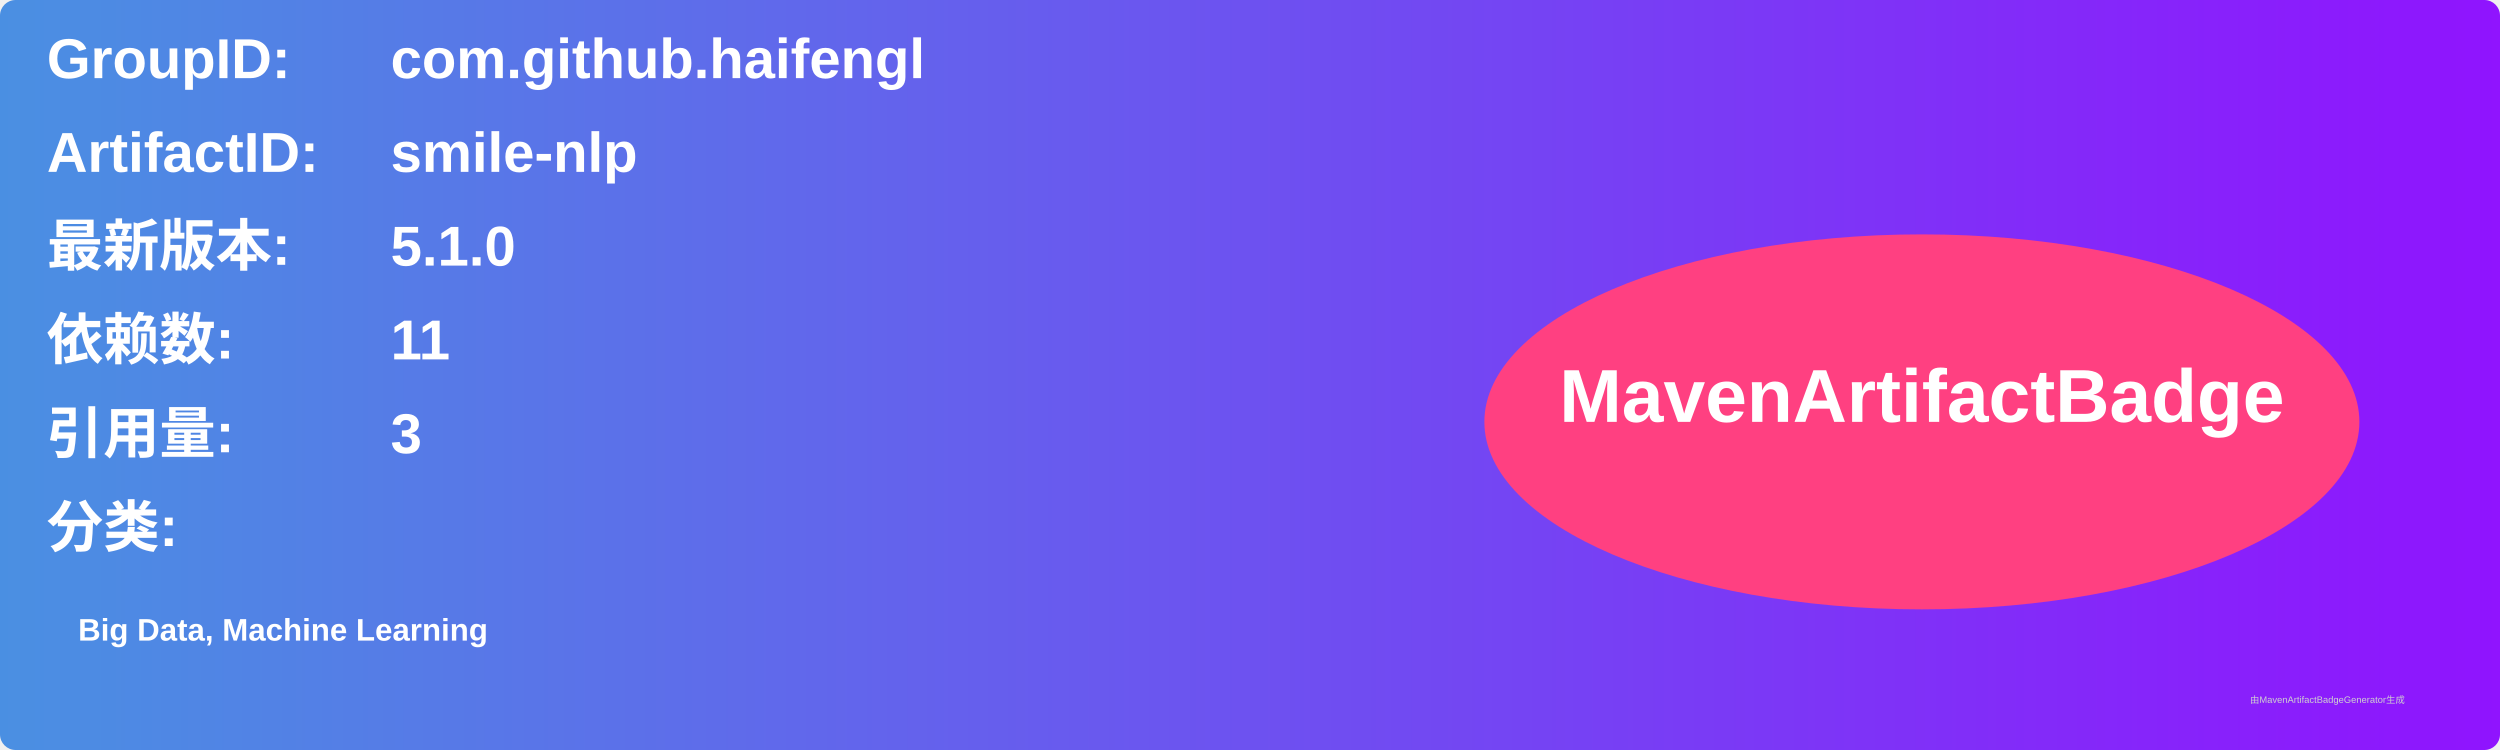
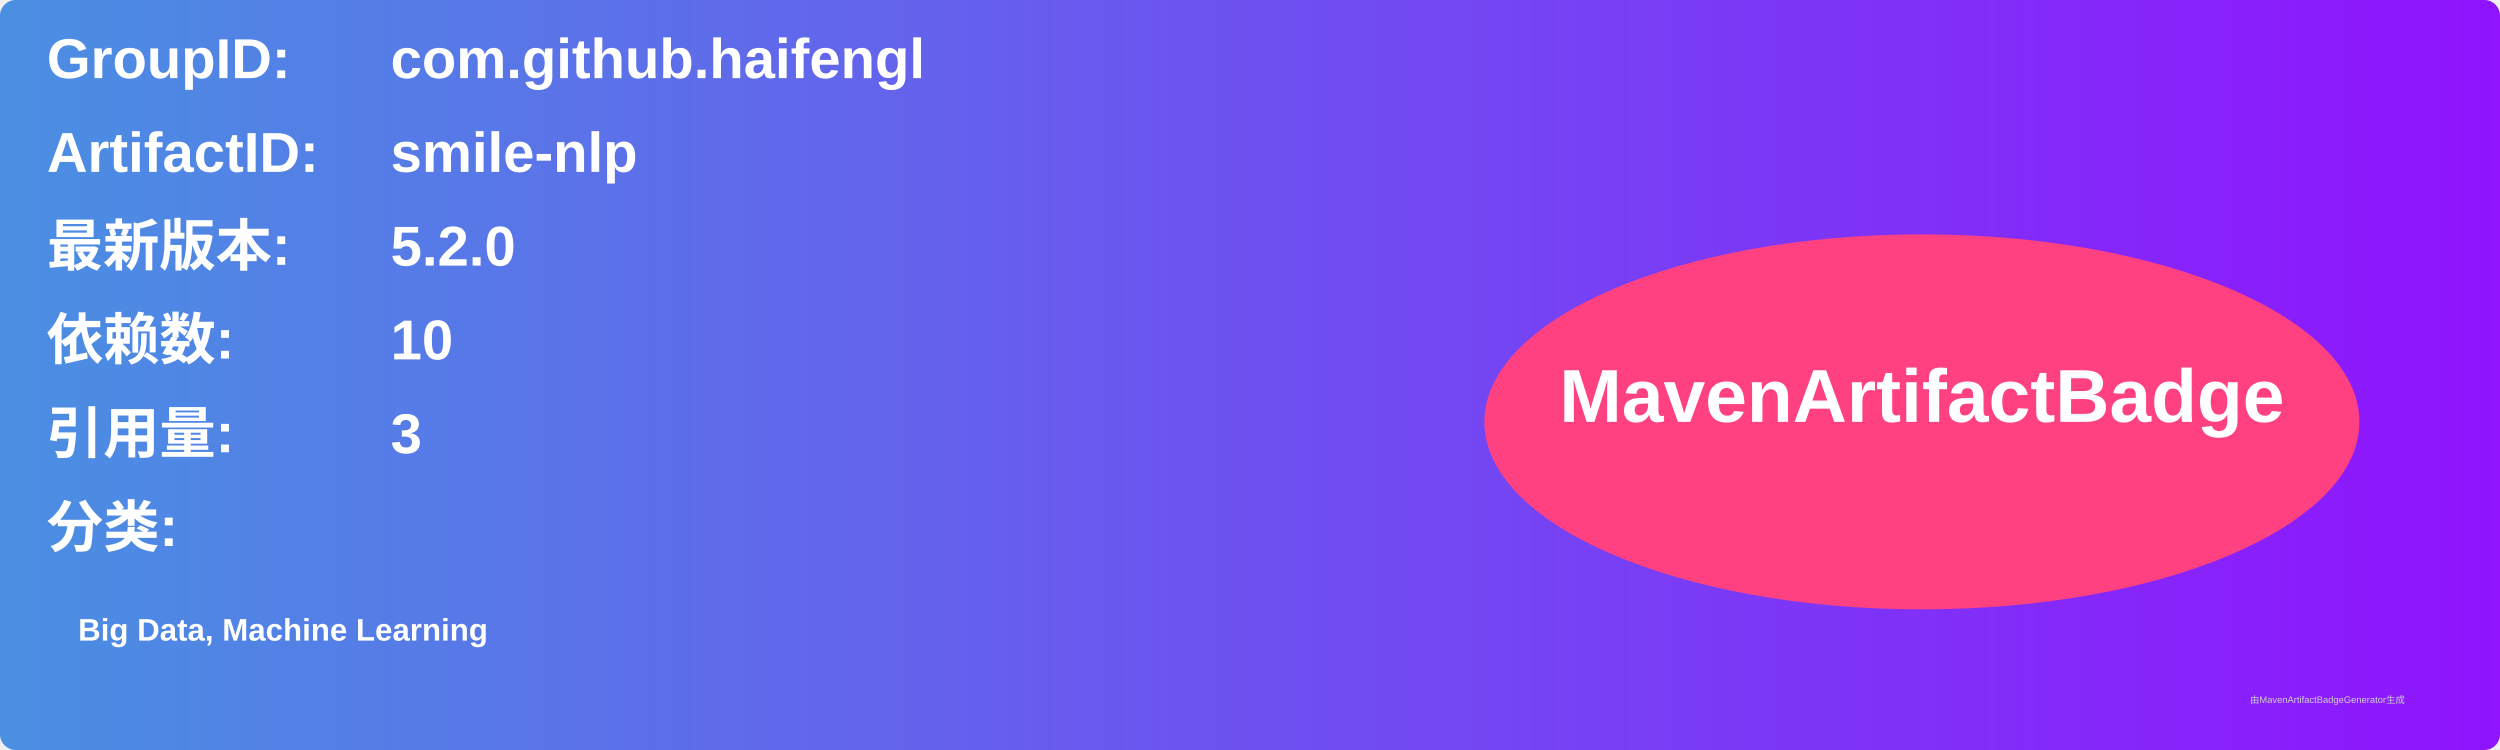
<svg xmlns="http://www.w3.org/2000/svg" width="800" height="240" viewBox="0 0 800 240">
  <linearGradient id="grad" x1="0%" y1="0%" x2="100%" y2="0%">
    <stop offset="0%" stop-color="#4a90e2" />
    <stop offset="100%" stop-color="#9013fe" />
  </linearGradient>
  <rect width="100%" height="100%" rx="5" ry="5" fill="url(#grad)" />
  <g transform="translate(15, 15)">
    <text x="0" y="10" font-family="Arial" font-size="18" fill="white" font-weight="bold" width="260">GroupID:</text>
    <text x="110" y="10" font-family="Arial" font-size="18" fill="white" font-weight="bold" width="460">com.github.haifengl</text>
    <text x="0" y="40" font-family="Arial" font-size="18" fill="white" font-weight="bold" width="260">ArtifactID:</text>
    <text x="110" y="40" font-family="Arial" font-size="18" fill="white" font-weight="bold" width="460">smile-nlp</text>
    <text x="0" y="70" font-family="Arial" font-size="18" fill="white" font-weight="bold">最新版本:</text>
    <text x="110" y="70" font-family="Arial" font-size="18" fill="white" font-weight="bold">
-       <tspan font-weight="bold">5.1.0</tspan>
+       <tspan font-weight="bold">5.2.0</tspan>
    </text>
    <text x="0" y="100" font-family="Arial" font-size="18" fill="white" font-weight="bold">依赖数: </text>
    <text x="110" y="100" font-family="Arial" font-size="18" fill="white">
-       <tspan font-weight="bold">11</tspan>
+       <tspan font-weight="bold">10</tspan>
    </text>
    <text x="0" y="130" font-family="Arial" font-size="18" fill="white" font-weight="bold">引用量: </text>
    <text x="110" y="130" font-family="Arial" font-size="18" fill="white">
      <tspan font-weight="bold">3</tspan>
    </text>
    <text x="0" y="160" font-family="Arial" font-size="18" fill="white" font-weight="bold">分类:</text>
    <text x="10" y="190" font-family="Arial" font-size="10" fill="white">
      <tspan font-weight="bold">Big Data, Machine Learning</tspan>
    </text>
    <ellipse cx="600" cy="120" rx="140" ry="60" fill="#ff4081" />
    <text x="600" y="120" text-anchor="middle" font-family="Arial" font-size="24" fill="white" font-weight="bold">MavenArtifactBadge</text>
  </g>
  <text x="720" y="225" font-family="Arial" font-size="3" fill="#d0d0d0">由MavenArtifactBadgeGenerator生成</text>
</svg>
